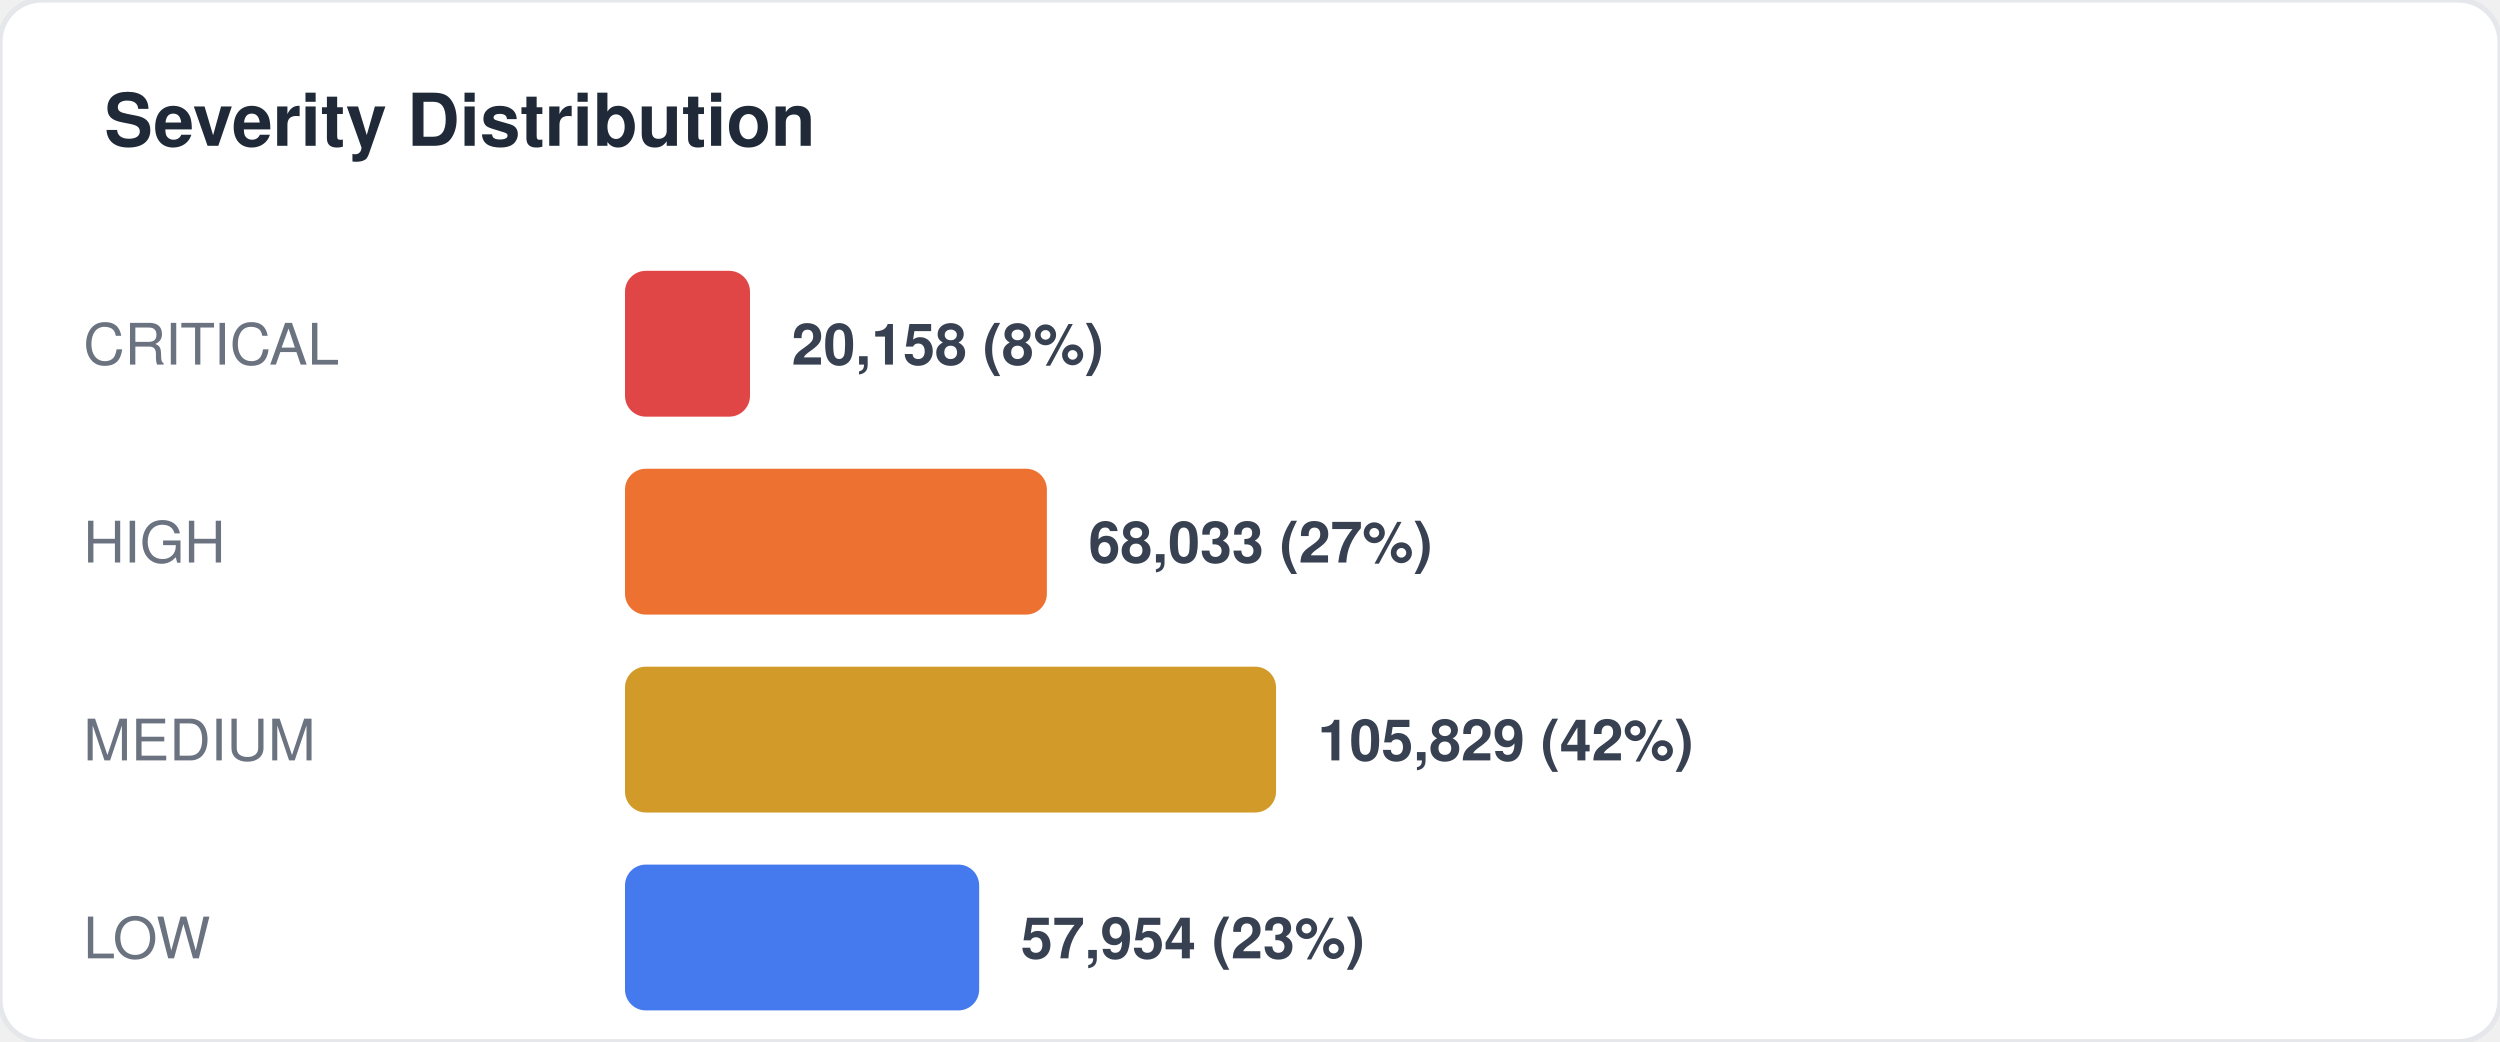
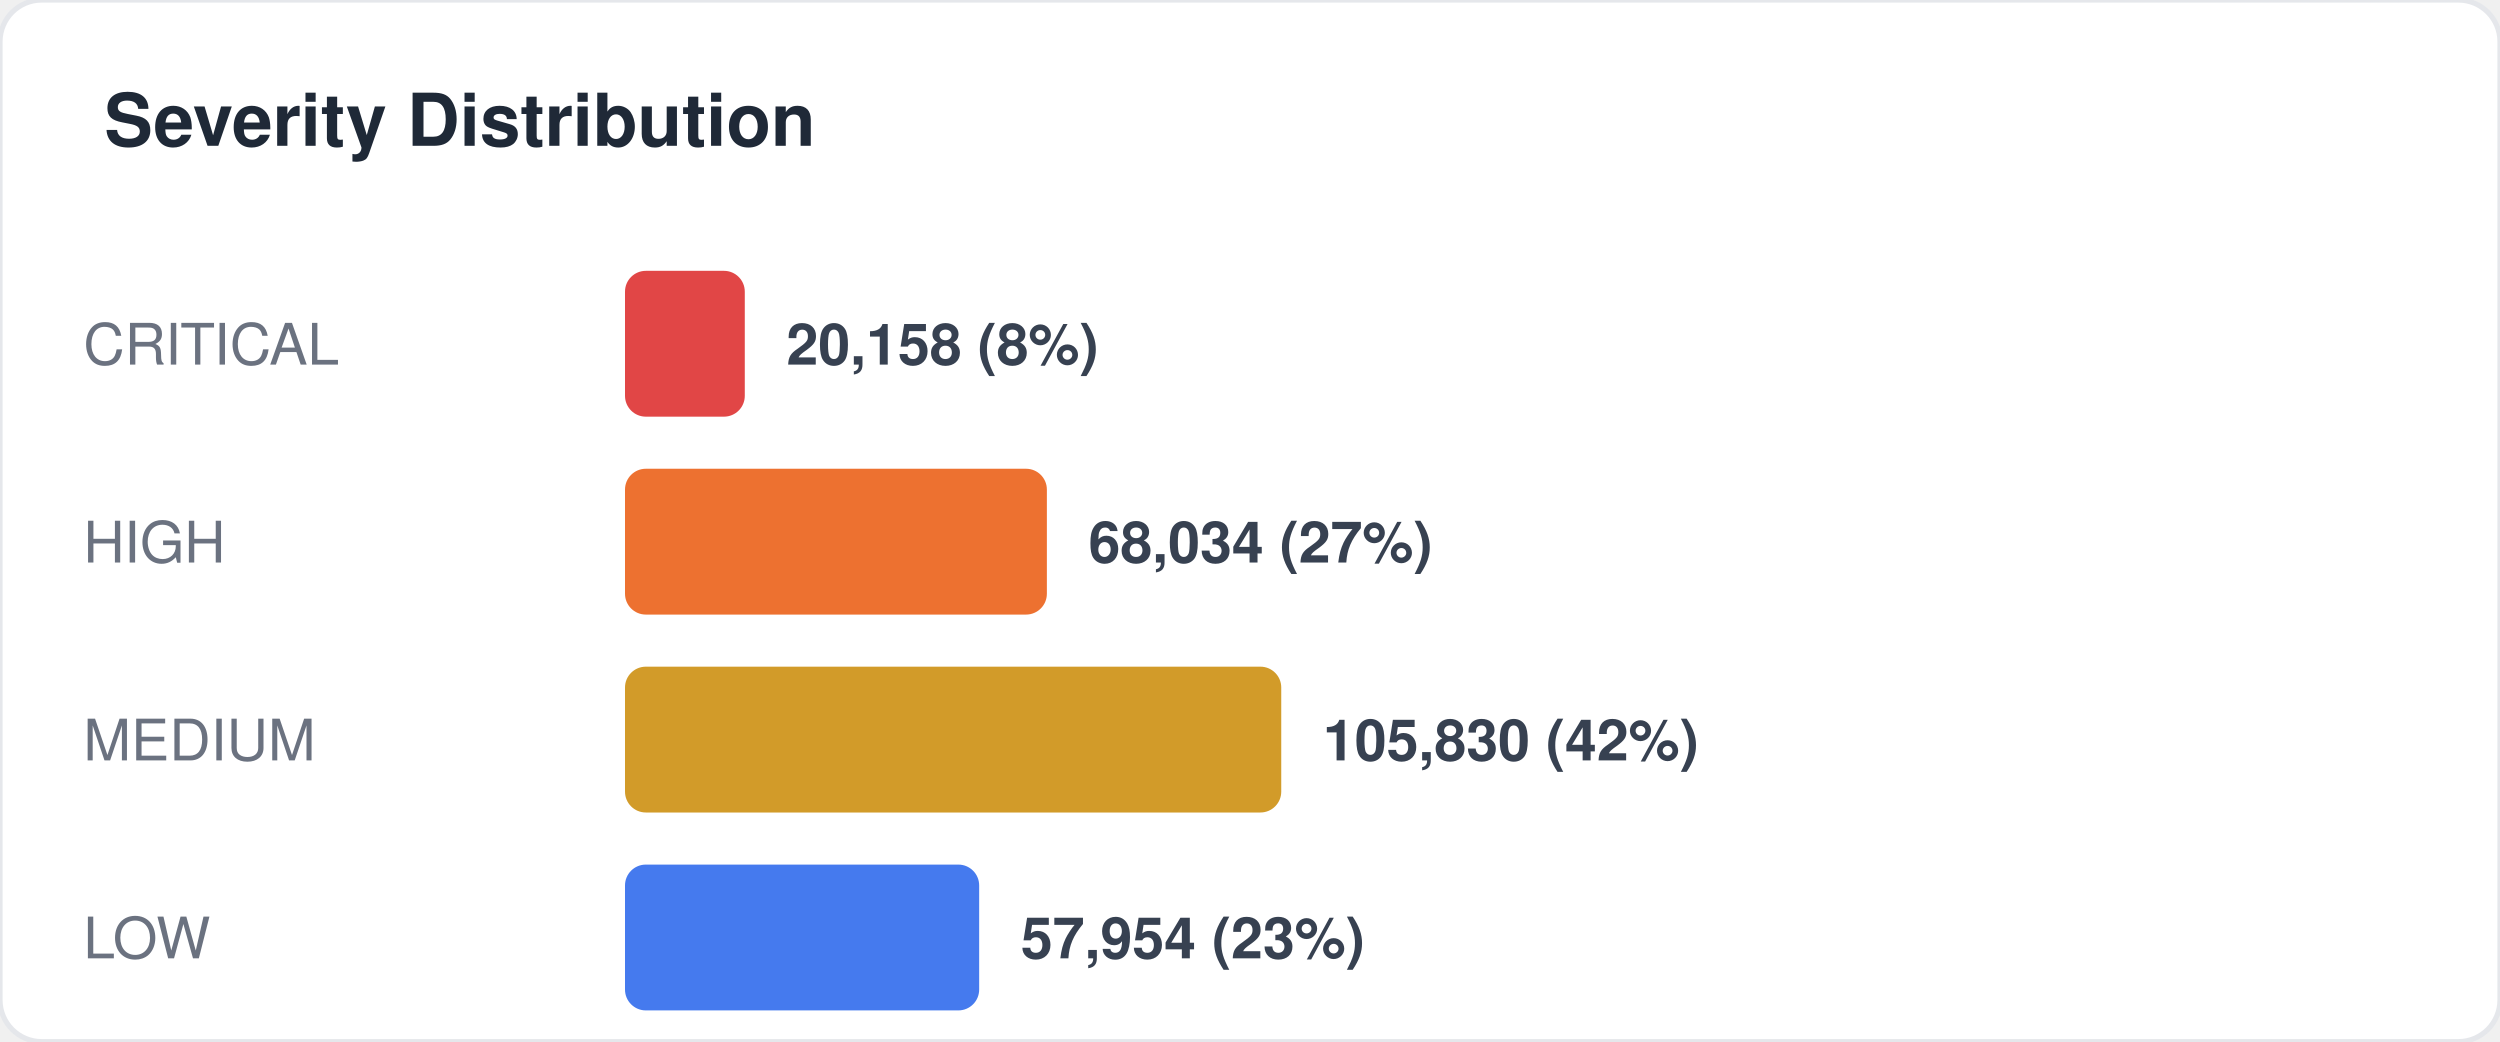
<svg xmlns="http://www.w3.org/2000/svg" width="480" height="200" viewBox="0 0 480 200" fill="none">
  <style>
  text { font-family: -apple-system, BlinkMacSystemFont, "Segoe UI", Helvetica, Arial, sans-serif; }
  .title { font-size: 14px; font-weight: 700; fill: #1f2937; }
  .label { font-size: 11px; fill: #6b7280; }
  .value { font-size: 11px; font-weight: 600; fill: #374151; }
  .big-number { font-size: 28px; font-weight: 800; fill: #111827; }
  .sub { font-size: 10px; fill: #9ca3af; }
</style>
  <rect width="480" height="200" rx="8" fill="#ffffff" stroke="#e5e7eb" stroke-width="1" />
  <text x="20" y="28" class="title">Severity Distribution</text>
  <text x="16" y="70" class="label">CRITICAL</text>
-   <rect x="120" y="52" width="24" height="28" rx="4" fill="#dc2626" opacity="0.85" />
-   <text x="152" y="70" class="value">20,158 (8%)</text>
+   <rect x="120" y="52" width="23" height="28" rx="4" fill="#dc2626" opacity="0.85" />
+   <text x="151" y="70" class="value">20,158 (8%)</text>
  <text x="16" y="108" class="label">HIGH</text>
  <rect x="120" y="90" width="81" height="28" rx="4" fill="#ea580c" opacity="0.85" />
-   <text x="209" y="108" class="value">68,033 (27%)</text>
+   <text x="209" y="108" class="value">68,034 (27%)</text>
  <text x="16" y="146" class="label">MEDIUM</text>
-   <rect x="120" y="128" width="125" height="28" rx="4" fill="#ca8a04" opacity="0.85" />
-   <text x="253" y="146" class="value">105,829 (42%)</text>
+   <rect x="120" y="128" width="126" height="28" rx="4" fill="#ca8a04" opacity="0.85" />
+   <text x="254" y="146" class="value">105,830 (42%)</text>
  <text x="16" y="184" class="label">LOW</text>
  <rect x="120" y="166" width="68" height="28" rx="4" fill="#2563eb" opacity="0.85" />
  <text x="196" y="184" class="value">57,954 (23%)</text>
</svg>
